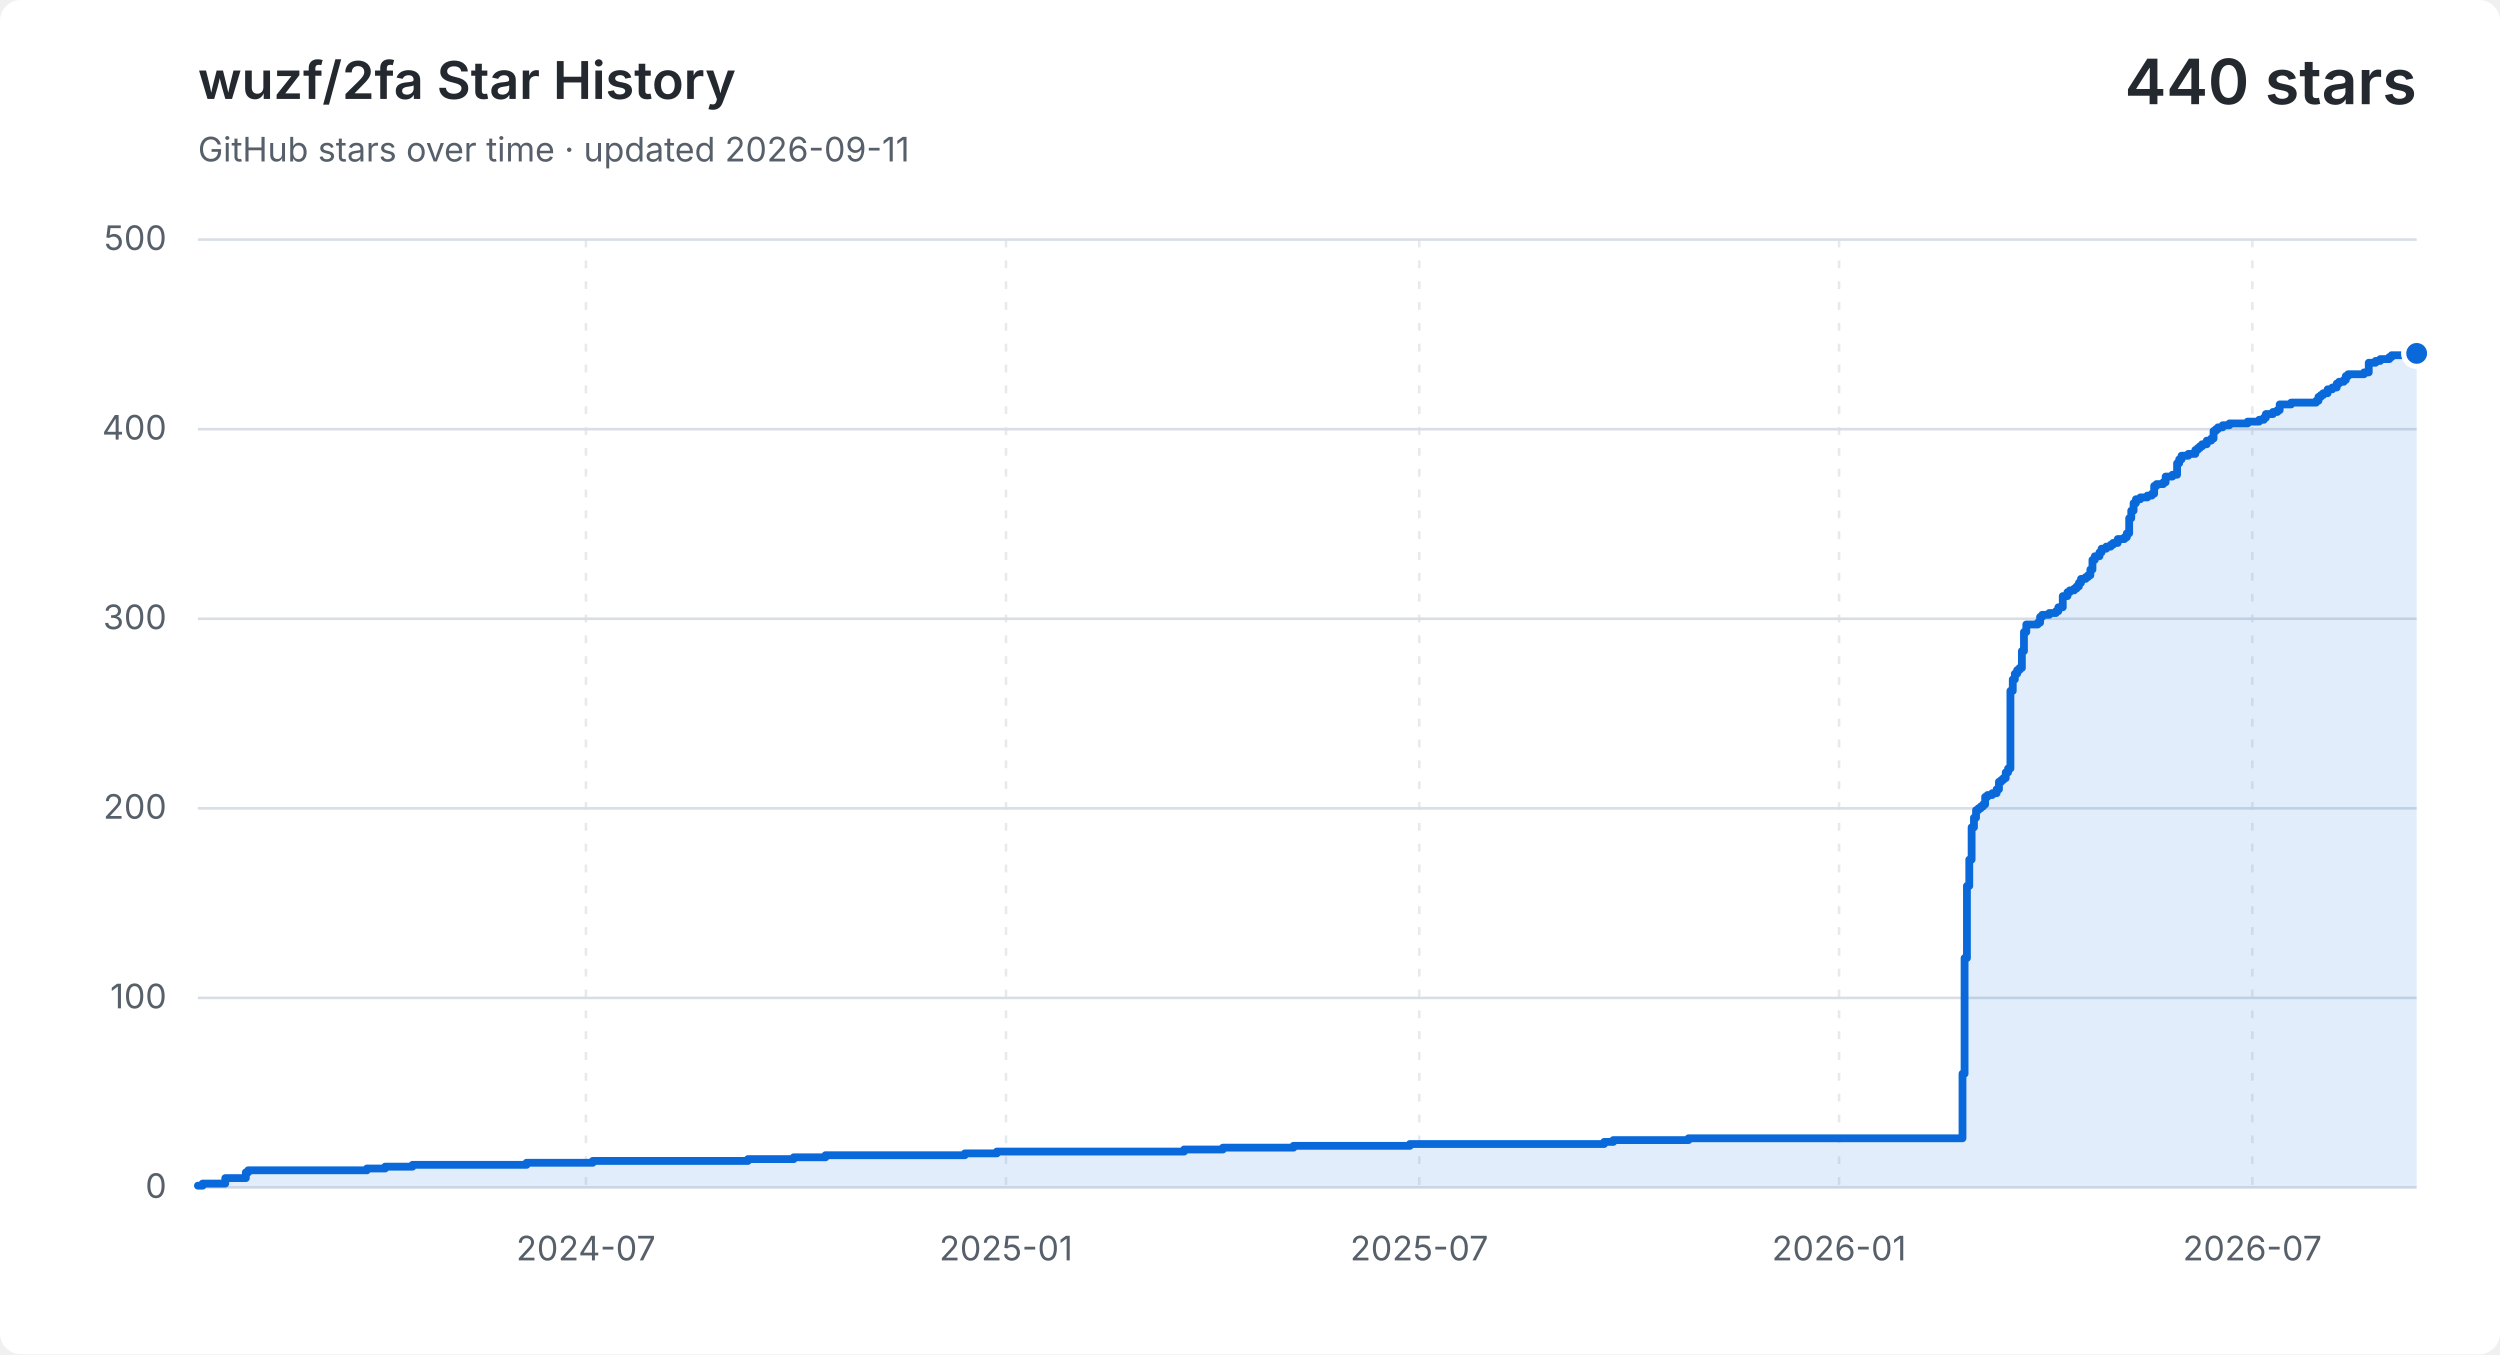
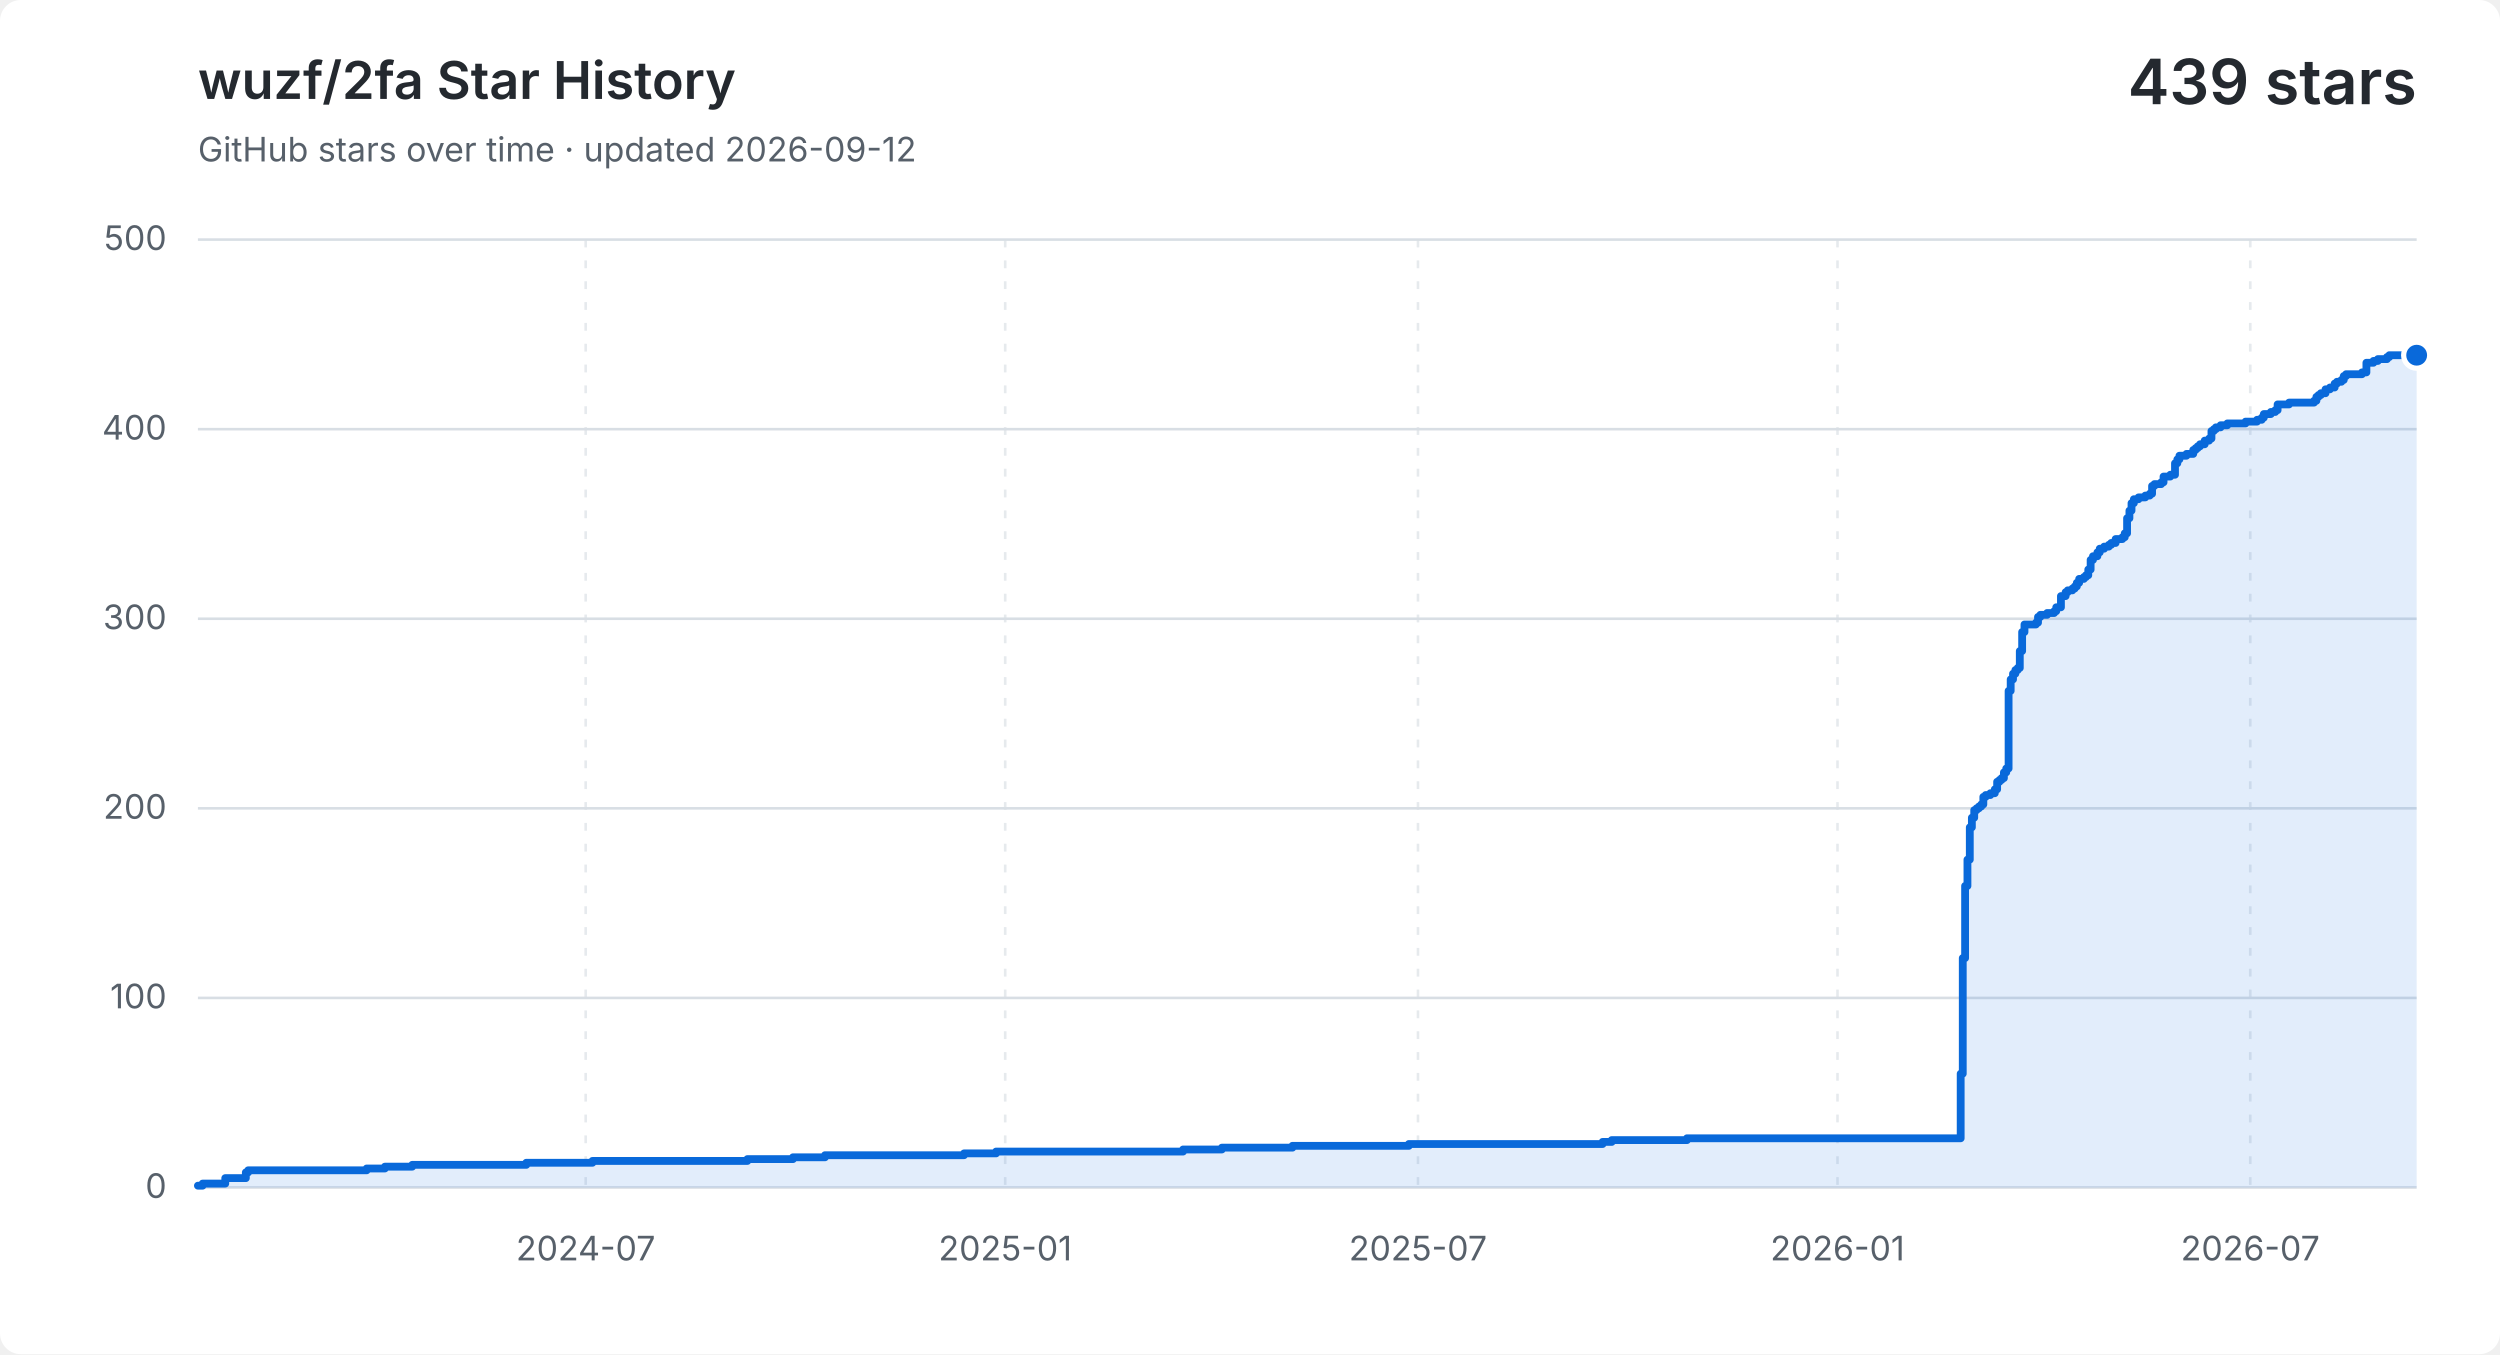
<svg xmlns="http://www.w3.org/2000/svg" width="960" height="520" viewBox="0 0 960 520" role="img" aria-labelledby="title description">
  <style>
    .background { fill: #ffffff; }
    .grid { fill: none; stroke: #d8dee4; stroke-width: 1; }
    .vertical { stroke-dasharray: 3 5; opacity: .65; }
    .label, .subtitle { fill: #57606a; font: 13px -apple-system, BlinkMacSystemFont, "Segoe UI", sans-serif; }
    .heading, .value { fill: #24292f; font-family: -apple-system, BlinkMacSystemFont, "Segoe UI", sans-serif; }
    .heading { font-size: 20px; font-weight: 600; }
    .value { font-size: 24px; font-weight: 600; }
    .area { fill: #0969da; opacity: .12; }
    .line { fill: none; stroke: #0969da; stroke-linecap: round; stroke-linejoin: round; stroke-width: 3; }
    .point { fill: #0969da; stroke: #ffffff; stroke-width: 2; }
    @media (prefers-color-scheme: dark) {
      .background { fill: #0d1117; }
      .grid { stroke: #30363d; }
      .label, .subtitle { fill: #8b949e; }
      .heading, .value { fill: #f0f6fc; }
      .area { fill: #58a6ff; }
      .line { stroke: #58a6ff; }
      .point { fill: #58a6ff; stroke: #0d1117; }
    }
  </style>
  <rect class="background" width="960" height="520" rx="8" />
  <text class="heading" x="76" y="38">wuzf/2fa Star History</text>
-   <text class="subtitle" x="76" y="62">GitHub stars over time · updated 2026-09-11</text>
-   <text class="value" x="928" y="40" text-anchor="end">440 stars</text>
+   <text class="subtitle" x="76" y="62">GitHub stars over time · updated 2026-09-12</text>
+   <text class="value" x="928" y="40" text-anchor="end">439 stars</text>
  <path class="grid" d="M 76 456.0 H 928" />
  <text class="label" x="64" y="460.0" text-anchor="end">0</text>
  <path class="grid" d="M 76 383.2 H 928" />
  <text class="label" x="64" y="387.2" text-anchor="end">100</text>
  <path class="grid" d="M 76 310.4 H 928" />
  <text class="label" x="64" y="314.4" text-anchor="end">200</text>
  <path class="grid" d="M 76 237.6 H 928" />
  <text class="label" x="64" y="241.6" text-anchor="end">300</text>
  <path class="grid" d="M 76 164.8 H 928" />
  <text class="label" x="64" y="168.8" text-anchor="end">400</text>
  <path class="grid" d="M 76 92.0 H 928" />
  <text class="label" x="64" y="96.0" text-anchor="end">500</text>
-   <path class="grid vertical" d="M 225.0 92 V 456" />
-   <text class="label" x="225.0" y="484" text-anchor="middle">2024-07</text>
-   <path class="grid vertical" d="M 386.3 92 V 456" />
-   <text class="label" x="386.3" y="484" text-anchor="middle">2025-01</text>
-   <path class="grid vertical" d="M 545.0 92 V 456" />
-   <text class="label" x="545.0" y="484" text-anchor="middle">2025-07</text>
-   <path class="grid vertical" d="M 706.2 92 V 456" />
-   <text class="label" x="706.2" y="484" text-anchor="middle">2026-01</text>
-   <path class="grid vertical" d="M 864.9 92 V 456" />
-   <text class="label" x="864.9" y="484" text-anchor="middle">2026-07</text>
-   <path class="area" d="M 76.0 455.3 H 77.8 V 454.5 H 86.5 V 452.4 H 94.4 V 450.2 H 95.3 V 449.4 H 140.9 V 448.7 H 147.9 V 448.0 H 158.4 V 447.3 H 202.2 V 446.5 H 227.6 V 445.8 H 287.2 V 445.1 H 304.8 V 444.4 H 317.0 V 443.6 H 370.5 V 442.9 H 382.8 V 442.2 H 454.7 V 441.4 H 469.6 V 440.7 H 496.7 V 440.0 H 541.4 V 439.3 H 616.0 V 438.5 H 619.5 V 437.8 H 648.4 V 437.1 H 753.6 V 412.3 H 754.4 V 367.9 H 755.3 V 340.2 H 756.2 V 330.1 H 757.1 V 317.7 H 758.0 V 314.0 H 758.8 V 311.1 H 759.7 V 310.4 H 760.6 V 309.7 H 761.5 V 308.9 H 762.3 V 306.0 H 763.2 V 305.3 H 765.0 V 304.6 H 766.7 V 303.1 H 767.6 V 300.2 H 768.5 V 299.5 H 769.3 V 298.8 H 770.2 V 296.6 H 771.1 V 295.1 H 772.0 V 265.3 H 772.9 V 260.9 H 773.7 V 258.7 H 774.6 V 257.3 H 775.5 V 256.5 H 776.4 V 250.0 H 777.2 V 242.7 H 778.1 V 239.8 H 782.5 V 239.1 H 783.4 V 236.9 H 784.2 V 236.1 H 786.9 V 235.4 H 789.5 V 234.7 H 790.4 V 233.2 H 792.1 V 228.9 H 793.9 V 227.4 H 794.8 V 226.7 H 796.5 V 226.0 H 797.4 V 225.2 H 798.3 V 223.8 H 799.1 V 222.3 H 800.9 V 221.6 H 801.8 V 220.9 H 802.7 V 218.7 H 803.5 V 215.0 H 804.4 V 213.6 H 806.2 V 212.1 H 807.0 V 210.7 H 808.8 V 209.9 H 810.5 V 209.2 H 811.4 V 208.5 H 813.2 V 207.0 H 815.8 V 206.3 H 816.7 V 204.8 H 817.6 V 199.0 H 818.4 V 196.1 H 819.3 V 193.2 H 820.2 V 191.7 H 821.9 V 191.0 H 824.6 V 190.3 H 826.3 V 189.6 H 827.2 V 186.6 H 828.1 V 185.9 H 830.7 V 185.2 H 831.6 V 183.0 H 834.2 V 182.3 H 836.0 V 177.9 H 836.8 V 176.4 H 837.7 V 175.0 H 840.3 V 174.3 H 843.0 V 172.8 H 843.9 V 172.1 H 844.7 V 171.4 H 845.6 V 170.6 H 847.4 V 169.2 H 849.1 V 168.4 H 850.0 V 165.5 H 850.9 V 164.8 H 851.7 V 164.1 H 853.5 V 163.3 H 856.1 V 162.6 H 863.1 V 161.9 H 867.5 V 161.2 H 869.3 V 160.4 H 870.1 V 159.0 H 872.8 V 158.2 H 874.5 V 157.5 H 875.4 V 155.3 H 879.8 V 154.6 H 889.4 V 153.9 H 890.3 V 152.4 H 891.2 V 151.7 H 892.1 V 151.0 H 893.8 V 149.5 H 895.6 V 148.8 H 897.3 V 147.3 H 898.2 V 146.6 H 900.0 V 145.9 H 900.8 V 144.4 H 901.7 V 143.7 H 907.8 V 143.0 H 909.6 V 139.3 H 912.2 V 138.6 H 914.0 V 137.9 H 914.9 V 137.9 H 915.7 V 137.9 H 916.6 V 137.9 H 917.5 V 137.1 H 918.4 V 136.4 H 919.2 V 136.4 H 920.1 V 136.4 H 921.0 V 136.4 H 921.9 V 136.4 H 922.7 V 136.4 H 923.6 V 136.4 H 924.5 V 136.4 H 925.4 V 136.4 H 926.2 V 136.4 H 927.1 V 135.7 H 928.0 V 135.7 V 456 H 76.0 Z" />
-   <path class="line" d="M 76.0 455.3 H 77.8 V 454.5 H 86.5 V 452.4 H 94.4 V 450.2 H 95.3 V 449.4 H 140.9 V 448.7 H 147.9 V 448.0 H 158.4 V 447.3 H 202.2 V 446.5 H 227.6 V 445.8 H 287.2 V 445.1 H 304.8 V 444.4 H 317.0 V 443.6 H 370.5 V 442.9 H 382.8 V 442.2 H 454.7 V 441.4 H 469.6 V 440.7 H 496.7 V 440.0 H 541.4 V 439.3 H 616.0 V 438.5 H 619.5 V 437.8 H 648.4 V 437.1 H 753.6 V 412.3 H 754.4 V 367.9 H 755.3 V 340.2 H 756.2 V 330.1 H 757.1 V 317.7 H 758.0 V 314.0 H 758.8 V 311.1 H 759.7 V 310.4 H 760.6 V 309.7 H 761.5 V 308.9 H 762.3 V 306.0 H 763.2 V 305.3 H 765.0 V 304.6 H 766.7 V 303.1 H 767.6 V 300.2 H 768.5 V 299.5 H 769.3 V 298.8 H 770.2 V 296.6 H 771.1 V 295.1 H 772.0 V 265.3 H 772.9 V 260.9 H 773.7 V 258.7 H 774.6 V 257.3 H 775.5 V 256.5 H 776.4 V 250.0 H 777.2 V 242.7 H 778.1 V 239.8 H 782.5 V 239.1 H 783.4 V 236.9 H 784.2 V 236.1 H 786.9 V 235.4 H 789.5 V 234.7 H 790.4 V 233.2 H 792.1 V 228.9 H 793.9 V 227.4 H 794.8 V 226.7 H 796.5 V 226.0 H 797.4 V 225.2 H 798.3 V 223.8 H 799.1 V 222.3 H 800.9 V 221.6 H 801.8 V 220.9 H 802.7 V 218.7 H 803.5 V 215.0 H 804.4 V 213.6 H 806.2 V 212.1 H 807.0 V 210.7 H 808.8 V 209.9 H 810.5 V 209.2 H 811.4 V 208.5 H 813.2 V 207.0 H 815.8 V 206.3 H 816.7 V 204.8 H 817.6 V 199.0 H 818.4 V 196.1 H 819.3 V 193.2 H 820.2 V 191.7 H 821.9 V 191.0 H 824.6 V 190.3 H 826.3 V 189.6 H 827.2 V 186.6 H 828.1 V 185.9 H 830.7 V 185.2 H 831.6 V 183.0 H 834.2 V 182.3 H 836.0 V 177.9 H 836.8 V 176.4 H 837.7 V 175.0 H 840.3 V 174.3 H 843.0 V 172.8 H 843.9 V 172.1 H 844.7 V 171.4 H 845.6 V 170.6 H 847.4 V 169.2 H 849.1 V 168.4 H 850.0 V 165.5 H 850.9 V 164.8 H 851.7 V 164.1 H 853.5 V 163.3 H 856.1 V 162.6 H 863.1 V 161.9 H 867.5 V 161.2 H 869.3 V 160.4 H 870.1 V 159.0 H 872.8 V 158.2 H 874.5 V 157.5 H 875.4 V 155.3 H 879.8 V 154.6 H 889.4 V 153.9 H 890.3 V 152.4 H 891.2 V 151.7 H 892.1 V 151.0 H 893.8 V 149.5 H 895.6 V 148.8 H 897.3 V 147.3 H 898.2 V 146.6 H 900.0 V 145.9 H 900.8 V 144.4 H 901.7 V 143.7 H 907.8 V 143.0 H 909.6 V 139.3 H 912.2 V 138.6 H 914.0 V 137.9 H 914.9 V 137.9 H 915.7 V 137.9 H 916.6 V 137.9 H 917.5 V 137.1 H 918.4 V 136.4 H 919.2 V 136.4 H 920.1 V 136.4 H 921.0 V 136.4 H 921.9 V 136.4 H 922.7 V 136.4 H 923.6 V 136.4 H 924.5 V 136.4 H 925.4 V 136.4 H 926.2 V 136.4 H 927.1 V 135.7 H 928.0 V 135.7" />
-   <circle class="point" cx="928.0" cy="135.7" r="5" />
+   <path class="grid vertical" d="M 224.9 92 V 456" />
+   <text class="label" x="224.9" y="484" text-anchor="middle">2024-07</text>
+   <path class="grid vertical" d="M 386.0 92 V 456" />
+   <text class="label" x="386.0" y="484" text-anchor="middle">2025-01</text>
+   <path class="grid vertical" d="M 544.5 92 V 456" />
+   <text class="label" x="544.5" y="484" text-anchor="middle">2025-07</text>
+   <path class="grid vertical" d="M 705.6 92 V 456" />
+   <text class="label" x="705.6" y="484" text-anchor="middle">2026-01</text>
+   <path class="grid vertical" d="M 864.1 92 V 456" />
+   <text class="label" x="864.1" y="484" text-anchor="middle">2026-07</text>
+   <path class="area" d="M 76.0 455.3 H 77.8 V 454.5 H 86.5 V 452.4 H 94.4 V 450.2 H 95.3 V 449.4 H 140.8 V 448.7 H 147.8 V 448.0 H 158.3 V 447.3 H 202.1 V 446.5 H 227.5 V 445.8 H 287.0 V 445.1 H 304.5 V 444.4 H 316.8 V 443.6 H 370.2 V 442.9 H 382.5 V 442.2 H 454.3 V 441.4 H 469.2 V 440.7 H 496.3 V 440.0 H 541.0 V 439.3 H 615.4 V 438.5 H 618.9 V 437.8 H 647.8 V 437.1 H 752.9 V 412.3 H 753.7 V 367.9 H 754.6 V 340.2 H 755.5 V 330.1 H 756.4 V 317.7 H 757.2 V 314.0 H 758.1 V 311.1 H 759.0 V 310.4 H 759.9 V 309.7 H 760.8 V 308.9 H 761.6 V 306.0 H 762.5 V 305.3 H 764.3 V 304.6 H 766.0 V 303.1 H 766.9 V 300.2 H 767.8 V 299.5 H 768.6 V 298.8 H 769.5 V 296.6 H 770.4 V 295.1 H 771.3 V 265.3 H 772.1 V 260.9 H 773.0 V 258.7 H 773.9 V 257.3 H 774.8 V 256.5 H 775.6 V 250.0 H 776.5 V 242.7 H 777.4 V 239.8 H 781.8 V 239.1 H 782.6 V 236.9 H 783.5 V 236.1 H 786.1 V 235.4 H 788.8 V 234.7 H 789.6 V 233.2 H 791.4 V 228.9 H 793.2 V 227.4 H 794.0 V 226.7 H 795.8 V 226.0 H 796.7 V 225.2 H 797.5 V 223.8 H 798.4 V 222.3 H 800.2 V 221.6 H 801.0 V 220.9 H 801.9 V 218.7 H 802.8 V 215.0 H 803.7 V 213.6 H 805.4 V 212.1 H 806.3 V 210.7 H 808.0 V 209.9 H 809.8 V 209.2 H 810.7 V 208.5 H 812.4 V 207.0 H 815.0 V 206.3 H 815.9 V 204.8 H 816.8 V 199.0 H 817.7 V 196.1 H 818.5 V 193.2 H 819.4 V 191.7 H 821.2 V 191.0 H 823.8 V 190.3 H 825.5 V 189.6 H 826.4 V 186.6 H 827.3 V 185.9 H 829.9 V 185.2 H 830.8 V 183.0 H 833.4 V 182.3 H 835.2 V 177.9 H 836.1 V 176.4 H 836.9 V 175.0 H 839.6 V 174.3 H 842.2 V 172.8 H 843.1 V 172.1 H 843.9 V 171.4 H 844.8 V 170.6 H 846.6 V 169.2 H 848.3 V 168.4 H 849.2 V 165.5 H 850.1 V 164.8 H 850.9 V 164.1 H 852.7 V 163.3 H 855.3 V 162.6 H 862.3 V 161.9 H 866.7 V 161.2 H 868.5 V 160.4 H 869.3 V 159.0 H 872.0 V 158.2 H 873.7 V 157.5 H 874.6 V 155.3 H 879.0 V 154.6 H 888.6 V 153.9 H 889.5 V 152.4 H 890.3 V 151.7 H 891.2 V 151.0 H 893.0 V 149.5 H 894.7 V 148.8 H 896.5 V 147.3 H 897.4 V 146.6 H 899.1 V 145.9 H 900.0 V 144.4 H 900.9 V 143.7 H 907.0 V 143.0 H 908.7 V 139.3 H 911.4 V 138.6 H 913.1 V 137.9 H 914.0 V 137.9 H 914.9 V 137.9 H 915.7 V 137.9 H 916.6 V 137.1 H 917.5 V 136.4 H 918.4 V 136.4 H 919.2 V 136.4 H 920.1 V 136.4 H 921.0 V 136.4 H 921.9 V 136.4 H 922.7 V 136.4 H 923.6 V 136.4 H 924.5 V 136.4 H 925.4 V 136.4 H 926.2 V 135.7 H 927.1 V 135.7 H 928.0 V 136.4 V 456 H 76.0 Z" />
+   <path class="line" d="M 76.0 455.3 H 77.8 V 454.5 H 86.5 V 452.4 H 94.4 V 450.2 H 95.3 V 449.4 H 140.8 V 448.7 H 147.8 V 448.0 H 158.3 V 447.3 H 202.1 V 446.5 H 227.5 V 445.8 H 287.0 V 445.1 H 304.5 V 444.4 H 316.8 V 443.6 H 370.2 V 442.9 H 382.5 V 442.2 H 454.3 V 441.4 H 469.2 V 440.7 H 496.3 V 440.0 H 541.0 V 439.3 H 615.4 V 438.5 H 618.9 V 437.8 H 647.8 V 437.1 H 752.9 V 412.3 H 753.7 V 367.9 H 754.6 V 340.2 H 755.5 V 330.1 H 756.4 V 317.7 H 757.2 V 314.0 H 758.1 V 311.1 H 759.0 V 310.4 H 759.9 V 309.7 H 760.8 V 308.9 H 761.6 V 306.0 H 762.5 V 305.3 H 764.3 V 304.6 H 766.0 V 303.1 H 766.9 V 300.2 H 767.8 V 299.5 H 768.6 V 298.8 H 769.5 V 296.6 H 770.4 V 295.1 H 771.3 V 265.3 H 772.1 V 260.9 H 773.0 V 258.7 H 773.9 V 257.3 H 774.8 V 256.5 H 775.6 V 250.0 H 776.5 V 242.7 H 777.4 V 239.8 H 781.8 V 239.1 H 782.6 V 236.9 H 783.5 V 236.1 H 786.1 V 235.4 H 788.8 V 234.7 H 789.6 V 233.2 H 791.4 V 228.9 H 793.2 V 227.4 H 794.0 V 226.7 H 795.8 V 226.0 H 796.7 V 225.2 H 797.5 V 223.8 H 798.4 V 222.3 H 800.2 V 221.6 H 801.0 V 220.9 H 801.9 V 218.7 H 802.8 V 215.0 H 803.7 V 213.6 H 805.4 V 212.1 H 806.3 V 210.7 H 808.0 V 209.9 H 809.8 V 209.2 H 810.7 V 208.5 H 812.4 V 207.0 H 815.0 V 206.3 H 815.9 V 204.8 H 816.8 V 199.0 H 817.7 V 196.1 H 818.5 V 193.2 H 819.4 V 191.7 H 821.2 V 191.0 H 823.8 V 190.3 H 825.5 V 189.6 H 826.4 V 186.6 H 827.3 V 185.9 H 829.9 V 185.2 H 830.8 V 183.0 H 833.4 V 182.3 H 835.2 V 177.9 H 836.1 V 176.4 H 836.9 V 175.0 H 839.6 V 174.3 H 842.2 V 172.8 H 843.1 V 172.1 H 843.9 V 171.4 H 844.8 V 170.6 H 846.6 V 169.2 H 848.3 V 168.4 H 849.2 V 165.5 H 850.1 V 164.8 H 850.9 V 164.1 H 852.7 V 163.3 H 855.3 V 162.6 H 862.3 V 161.9 H 866.7 V 161.2 H 868.5 V 160.4 H 869.3 V 159.0 H 872.0 V 158.2 H 873.7 V 157.5 H 874.6 V 155.3 H 879.0 V 154.6 H 888.6 V 153.9 H 889.5 V 152.4 H 890.3 V 151.7 H 891.2 V 151.0 H 893.0 V 149.5 H 894.7 V 148.8 H 896.5 V 147.3 H 897.4 V 146.6 H 899.1 V 145.9 H 900.0 V 144.4 H 900.9 V 143.7 H 907.0 V 143.0 H 908.7 V 139.3 H 911.4 V 138.6 H 913.1 V 137.9 H 914.0 V 137.9 H 914.9 V 137.9 H 915.7 V 137.9 H 916.6 V 137.1 H 917.5 V 136.4 H 918.4 V 136.4 H 919.2 V 136.4 H 920.1 V 136.4 H 921.0 V 136.4 H 921.9 V 136.4 H 922.7 V 136.4 H 923.6 V 136.4 H 924.5 V 136.4 H 925.4 V 136.4 H 926.2 V 135.7 H 927.1 V 135.7 H 928.0 V 136.4" />
+   <circle class="point" cx="928.0" cy="136.4" r="5" />
</svg>
